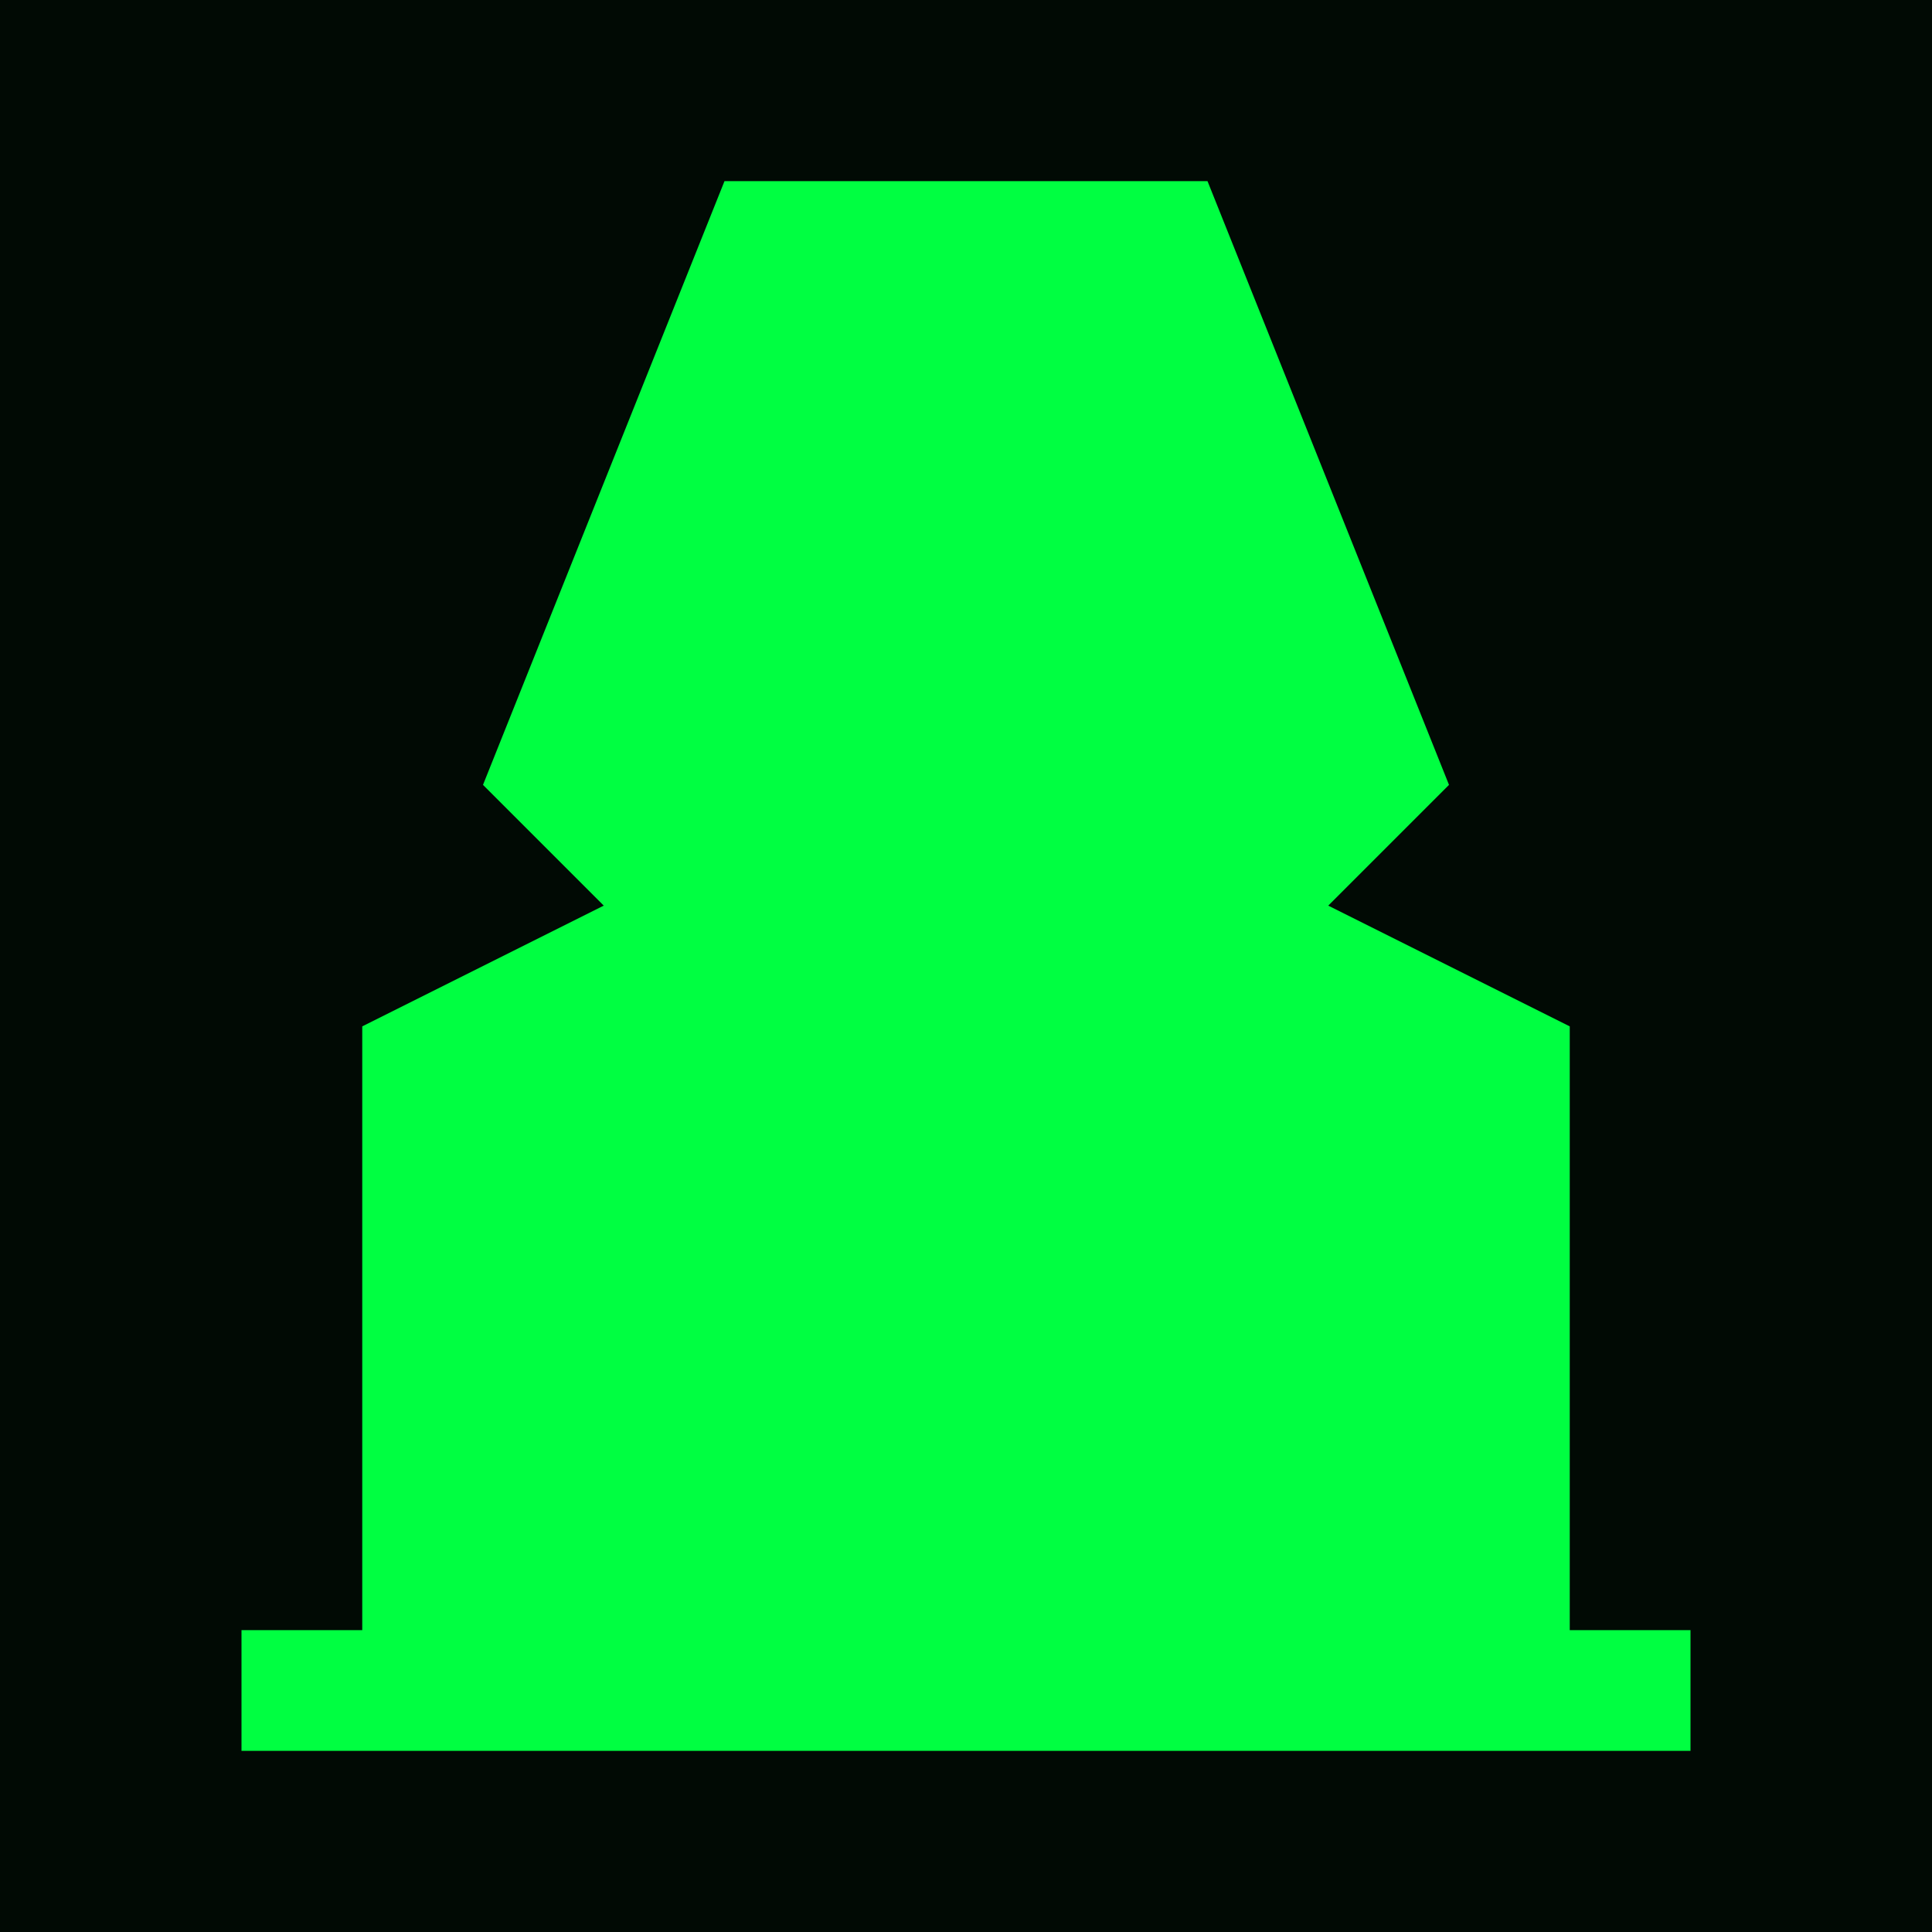
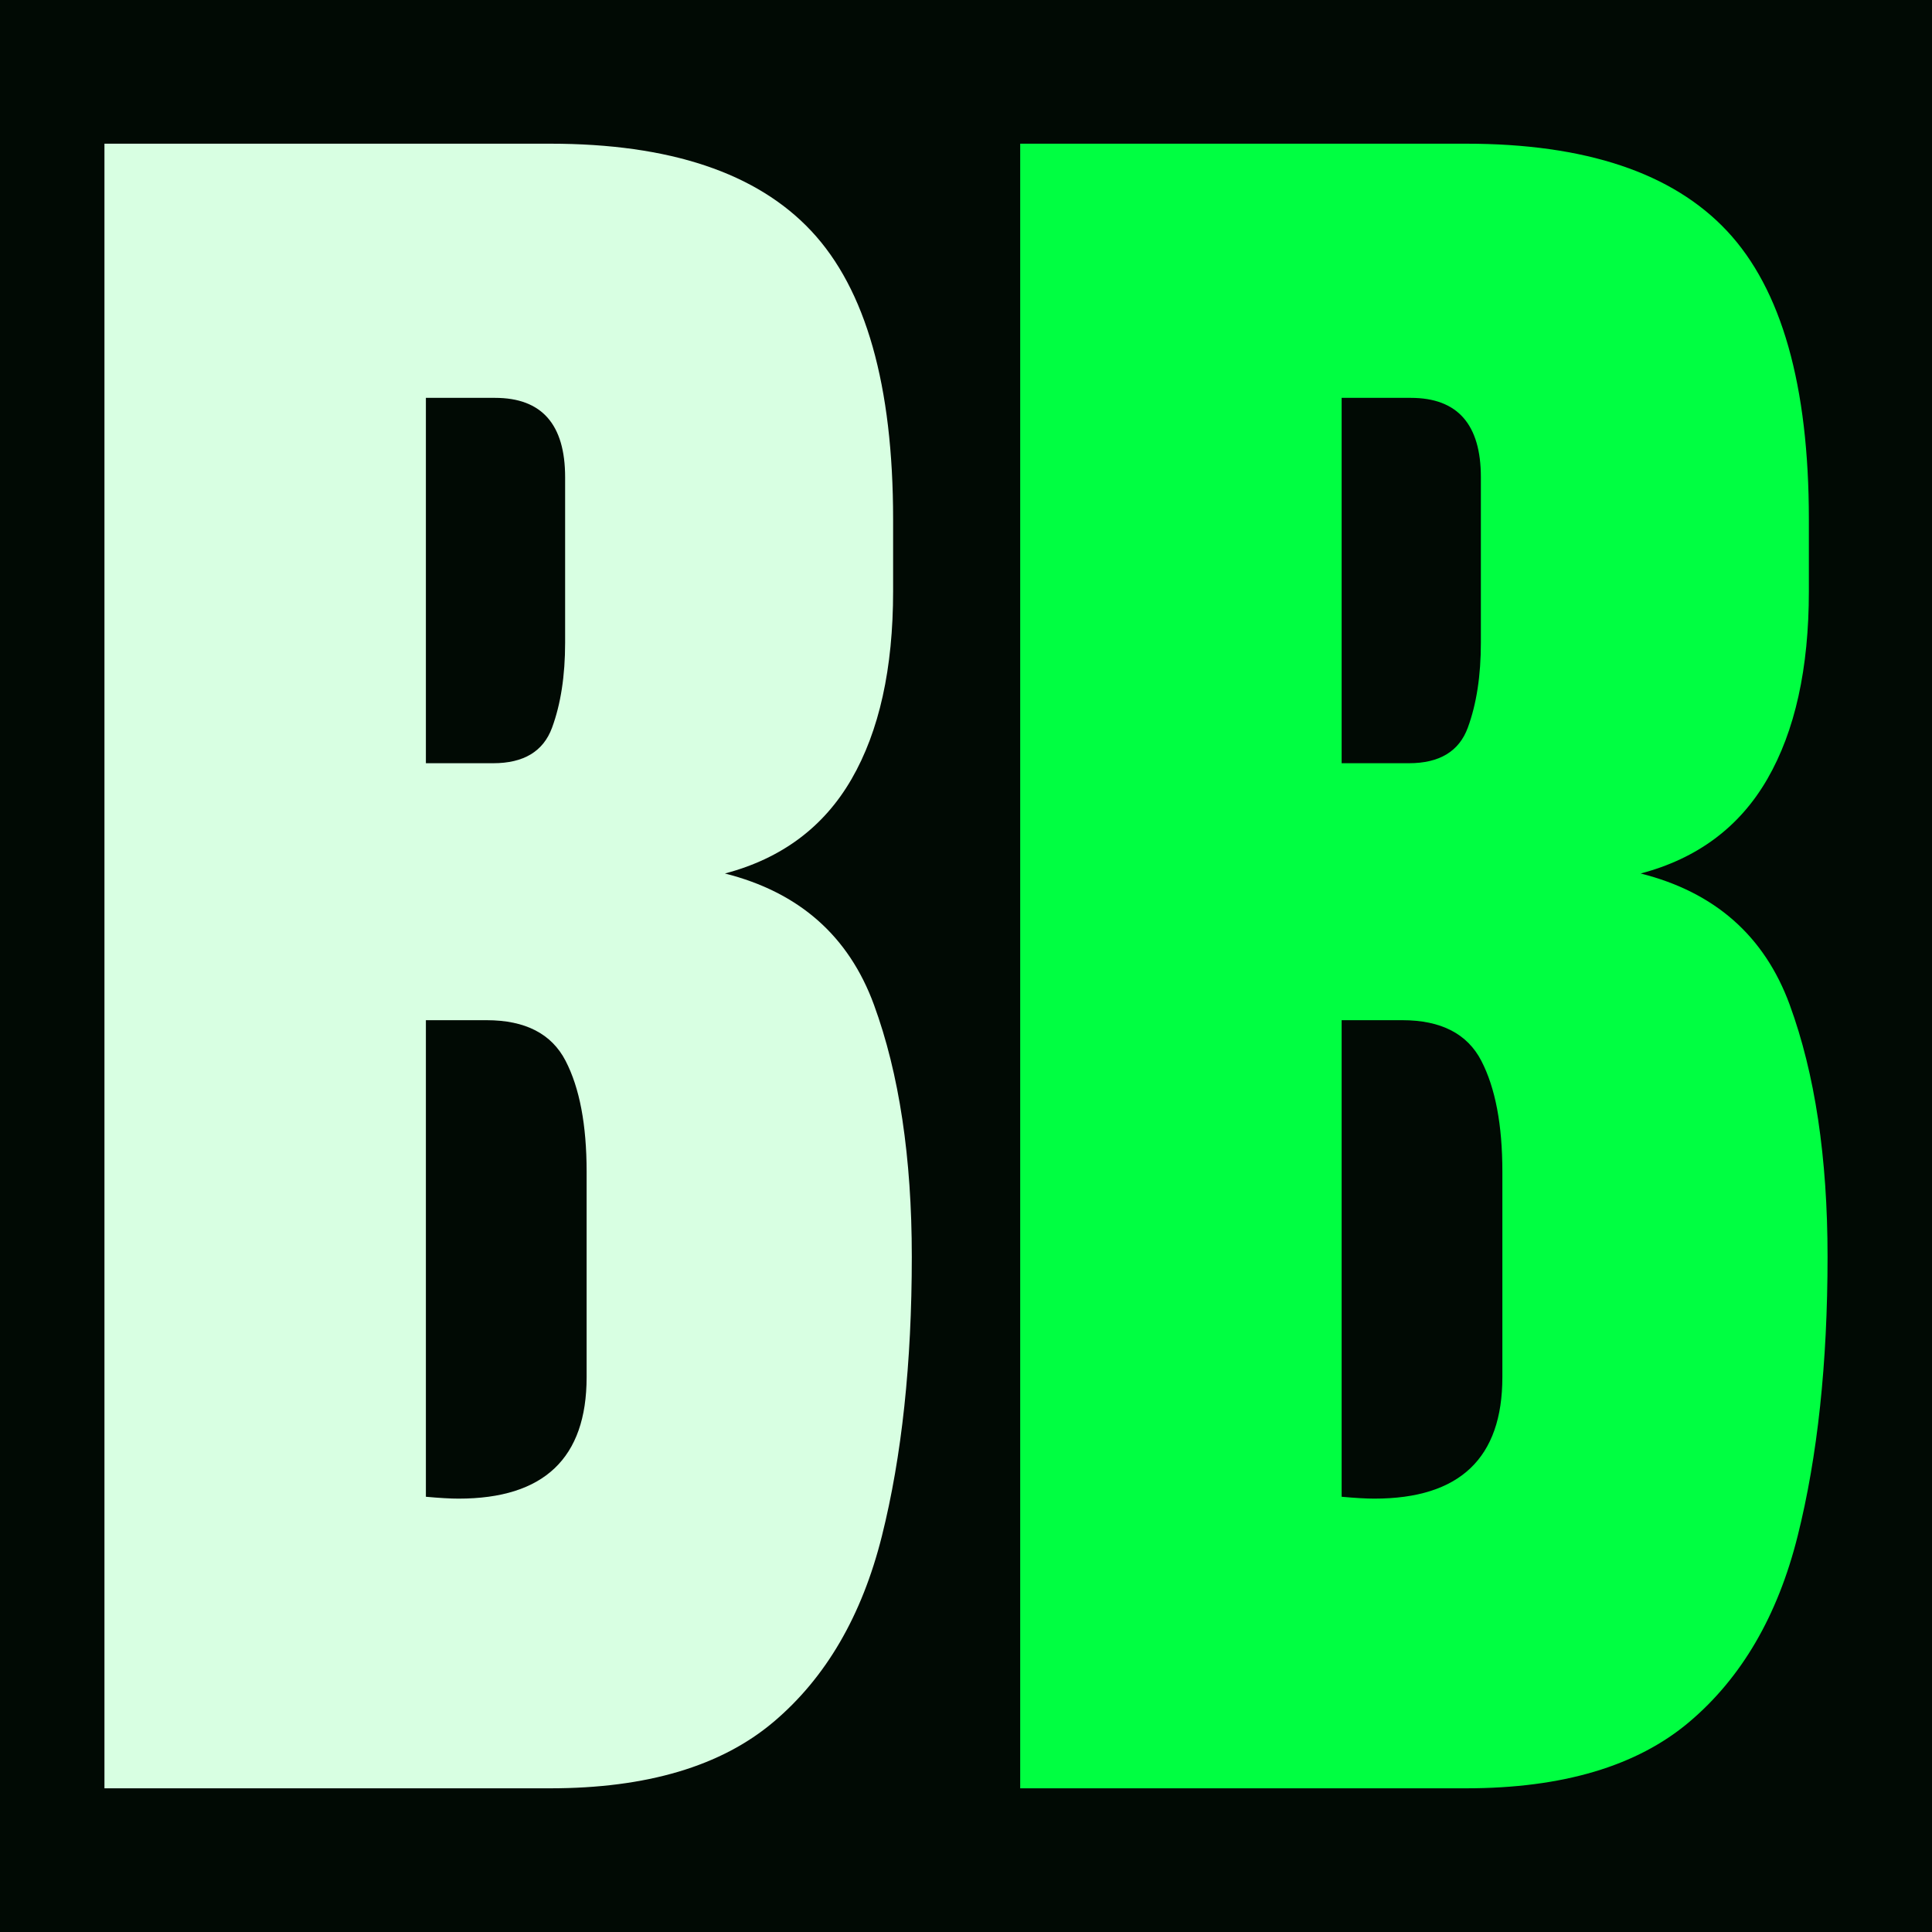
<svg xmlns="http://www.w3.org/2000/svg" viewBox="0 0 32 32" role="img" aria-label="BulletBallet">
-   <rect width="32" height="32" fill="#010A04" />
-   <path fill="#00FF41" d="M12 3H20L24 13L22 15L26 17V27H28V29H4V27H6V17L10 15L8 13Z" />
+   <rect width="32" height="32" fill="#010a04" />
+   <g transform="translate(0.5227 29.62) scale(0.0154773 -0.0154773)">
+     <path fill="#d8ffe2" d="M78 0V1760H555Q747 1760 834.5 1666.5Q922 1573 922 1358V1281Q922 1157 877.5 1080.0Q833 1003 742 979Q861 949 901.5 838.5Q942 728 942 569Q942 398 910.0 270.0Q878 142 794.0 71.0Q710 0 555 0ZM422 1097H494Q543 1097 557.0 1135.0Q571 1173 571 1226V1403Q571 1488 496 1488H422ZM457 310Q594 310 594 440V660Q594 735 571.5 778.5Q549 822 487 822H422V312Q444 310 457 310Z" />
+     <path fill="#00ff41" d="M78 0V1760H555Q747 1760 834.5 1666.5Q922 1573 922 1358V1281Q922 1157 877.5 1080.0Q833 1003 742 979Q861 949 901.5 838.5Q942 728 942 569Q942 398 910.0 270.0Q878 142 794.0 71.0Q710 0 555 0ZM422 1097H494Q543 1097 557.0 1135.0Q571 1173 571 1226V1403Q571 1488 496 1488H422ZM457 310Q594 310 594 440V660Q594 735 571.5 778.5Q549 822 487 822H422V312Q444 310 457 310Z" transform="translate(980 0)" />
+   </g>
</svg>
